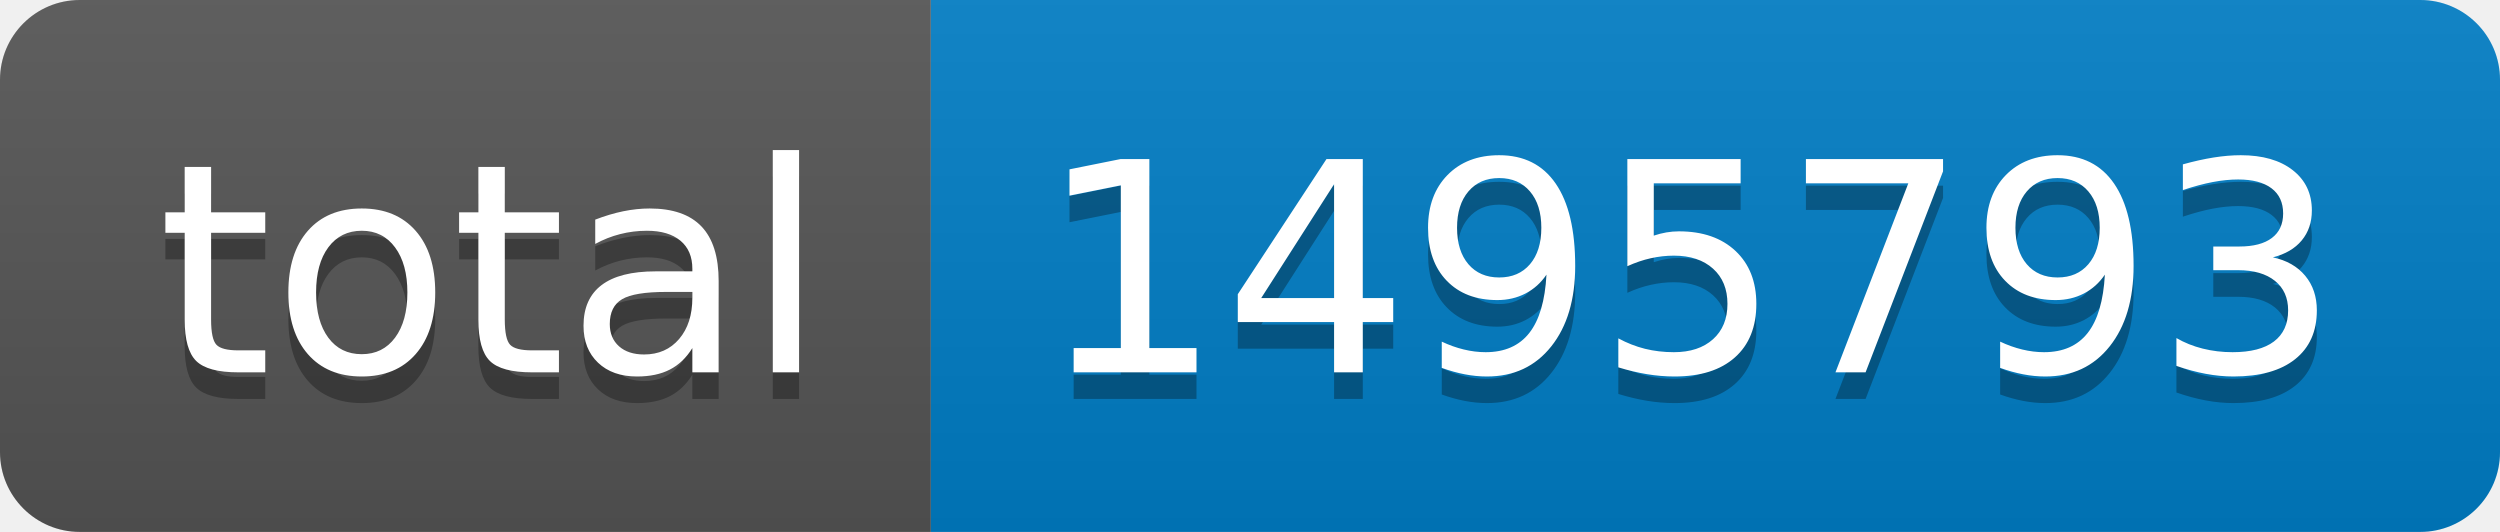
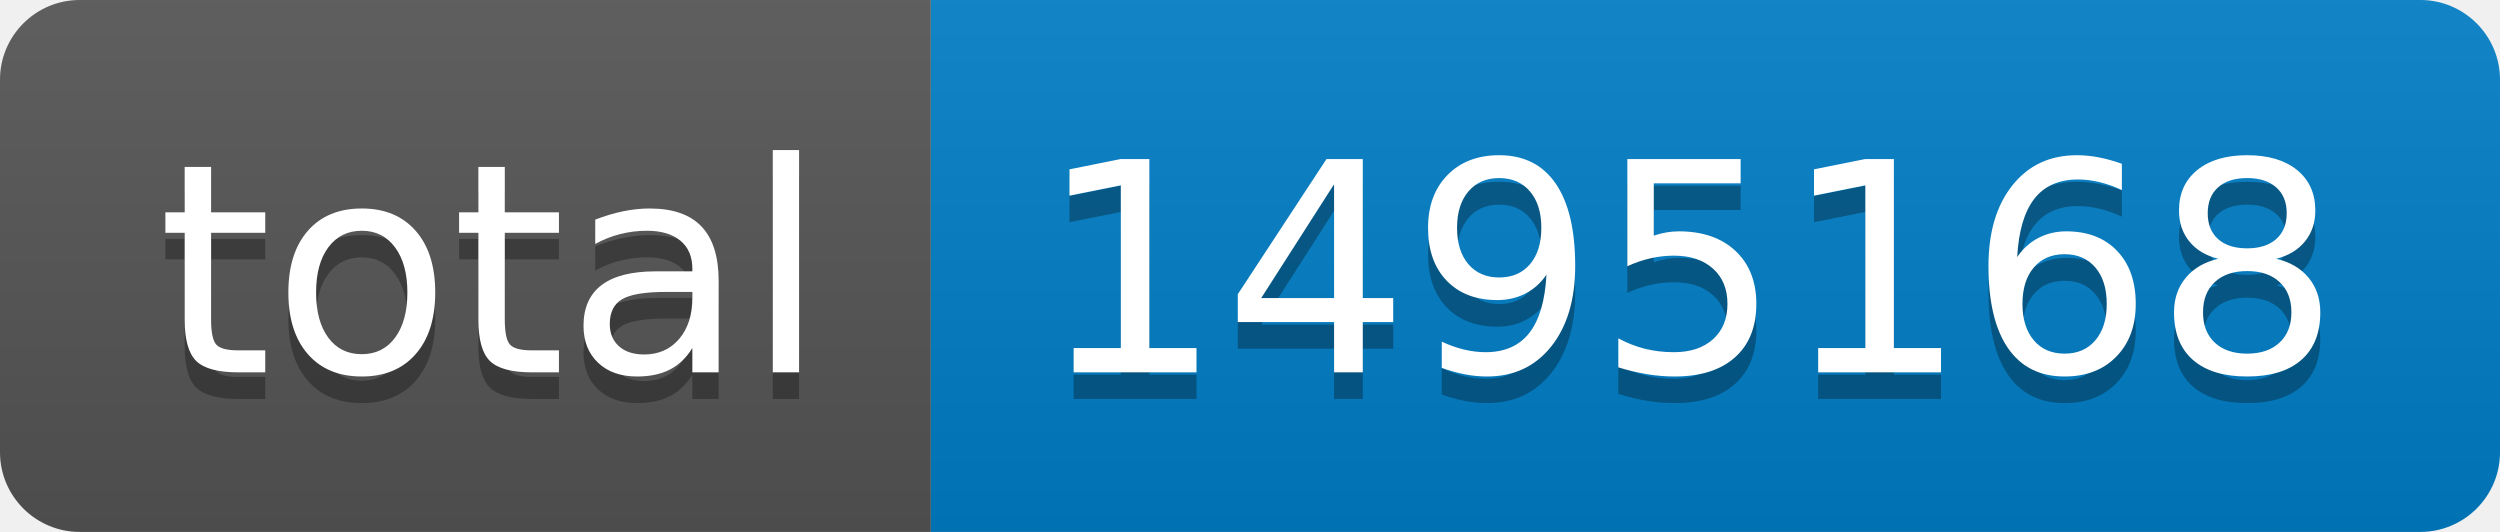
- <svg xmlns="http://www.w3.org/2000/svg" width="94" height="20" role="img" aria-label="total: 1495793">
+ <svg xmlns="http://www.w3.org/2000/svg" width="94" height="20" role="img" aria-label="total: 1495168">
  <linearGradient id="s" x2="0" y2="100%">
    <stop offset="0" stop-color="#bbb" stop-opacity=".1" />
    <stop offset="1" stop-opacity=".1" />
  </linearGradient>
  <clipPath id="r">
    <rect width="94" height="20" rx="3" fill="#fff" />
  </clipPath>
  <g clip-path="url(#r)">
    <rect width="35" height="20" fill="#555" />
    <rect x="35" width="59" height="20" fill="#007ec6" />
    <rect width="94" height="20" fill="url(#s)" />
  </g>
  <g fill="#fff" text-anchor="middle" font-family="Verdana,Geneva,DejaVu Sans,sans-serif" text-rendering="geometricPrecision" font-size="110">
    <text aria-hidden="true" x="185" y="150" fill="#010101" fill-opacity=".3" transform="scale(.1)" textLength="250">total</text>
    <text x="185" y="140" transform="scale(.1)" fill="#fff" textLength="250">total</text>
-     <text aria-hidden="true" x="635" y="150" fill="#010101" fill-opacity=".3" transform="scale(.1)" textLength="490">1495793</text>
-     <text x="635" y="140" transform="scale(.1)" fill="#fff" textLength="490">1495793</text>
+     <text aria-hidden="true" x="635" y="150" fill="#010101" fill-opacity=".3" transform="scale(.1)" textLength="490">1495168</text>
+     <text x="635" y="140" transform="scale(.1)" fill="#fff" textLength="490">1495168</text>
  </g>
</svg>
